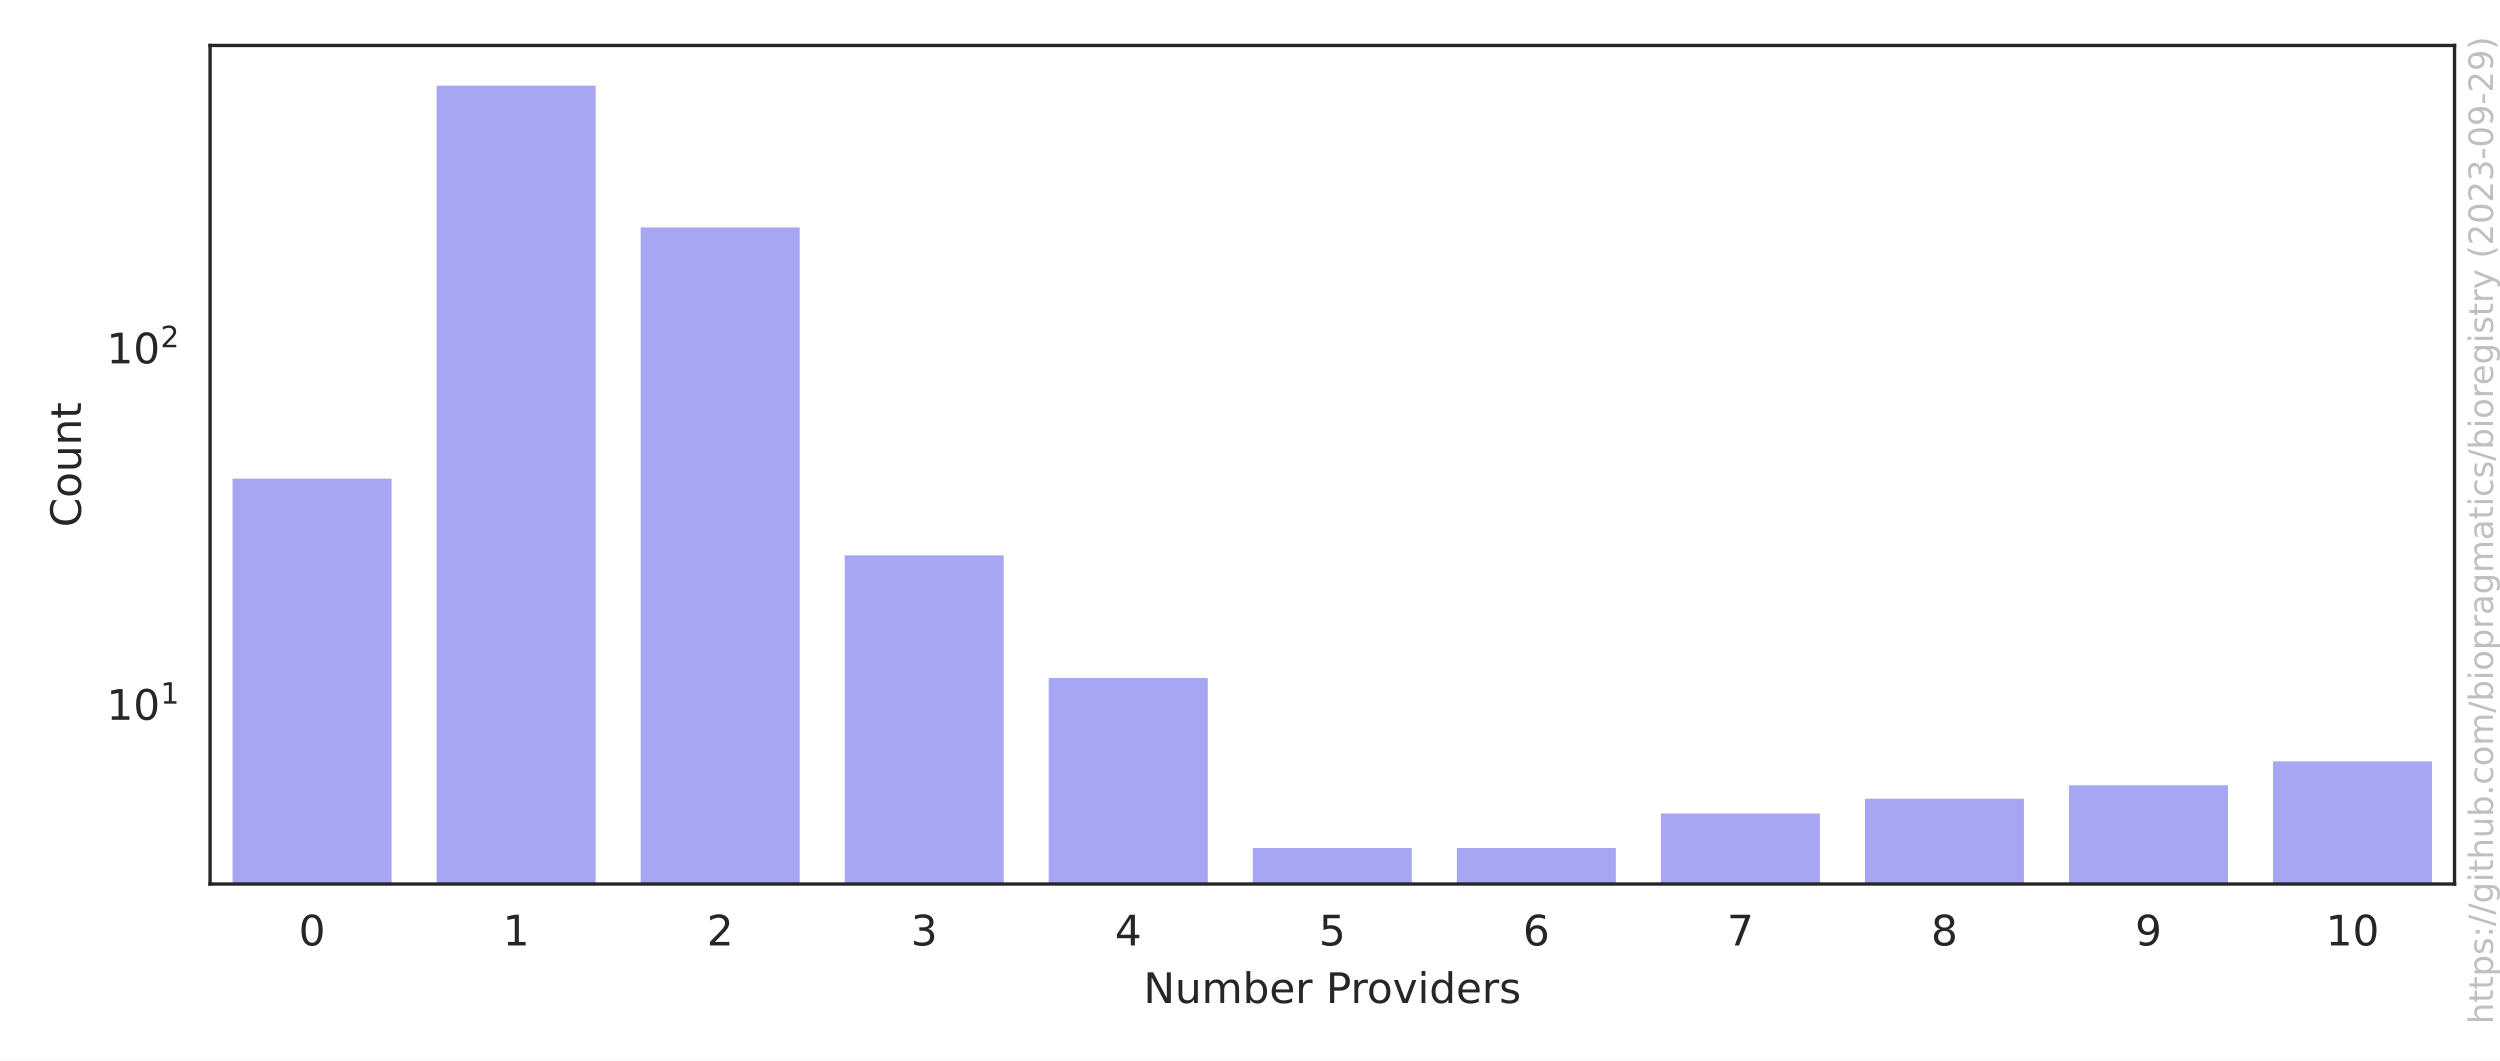
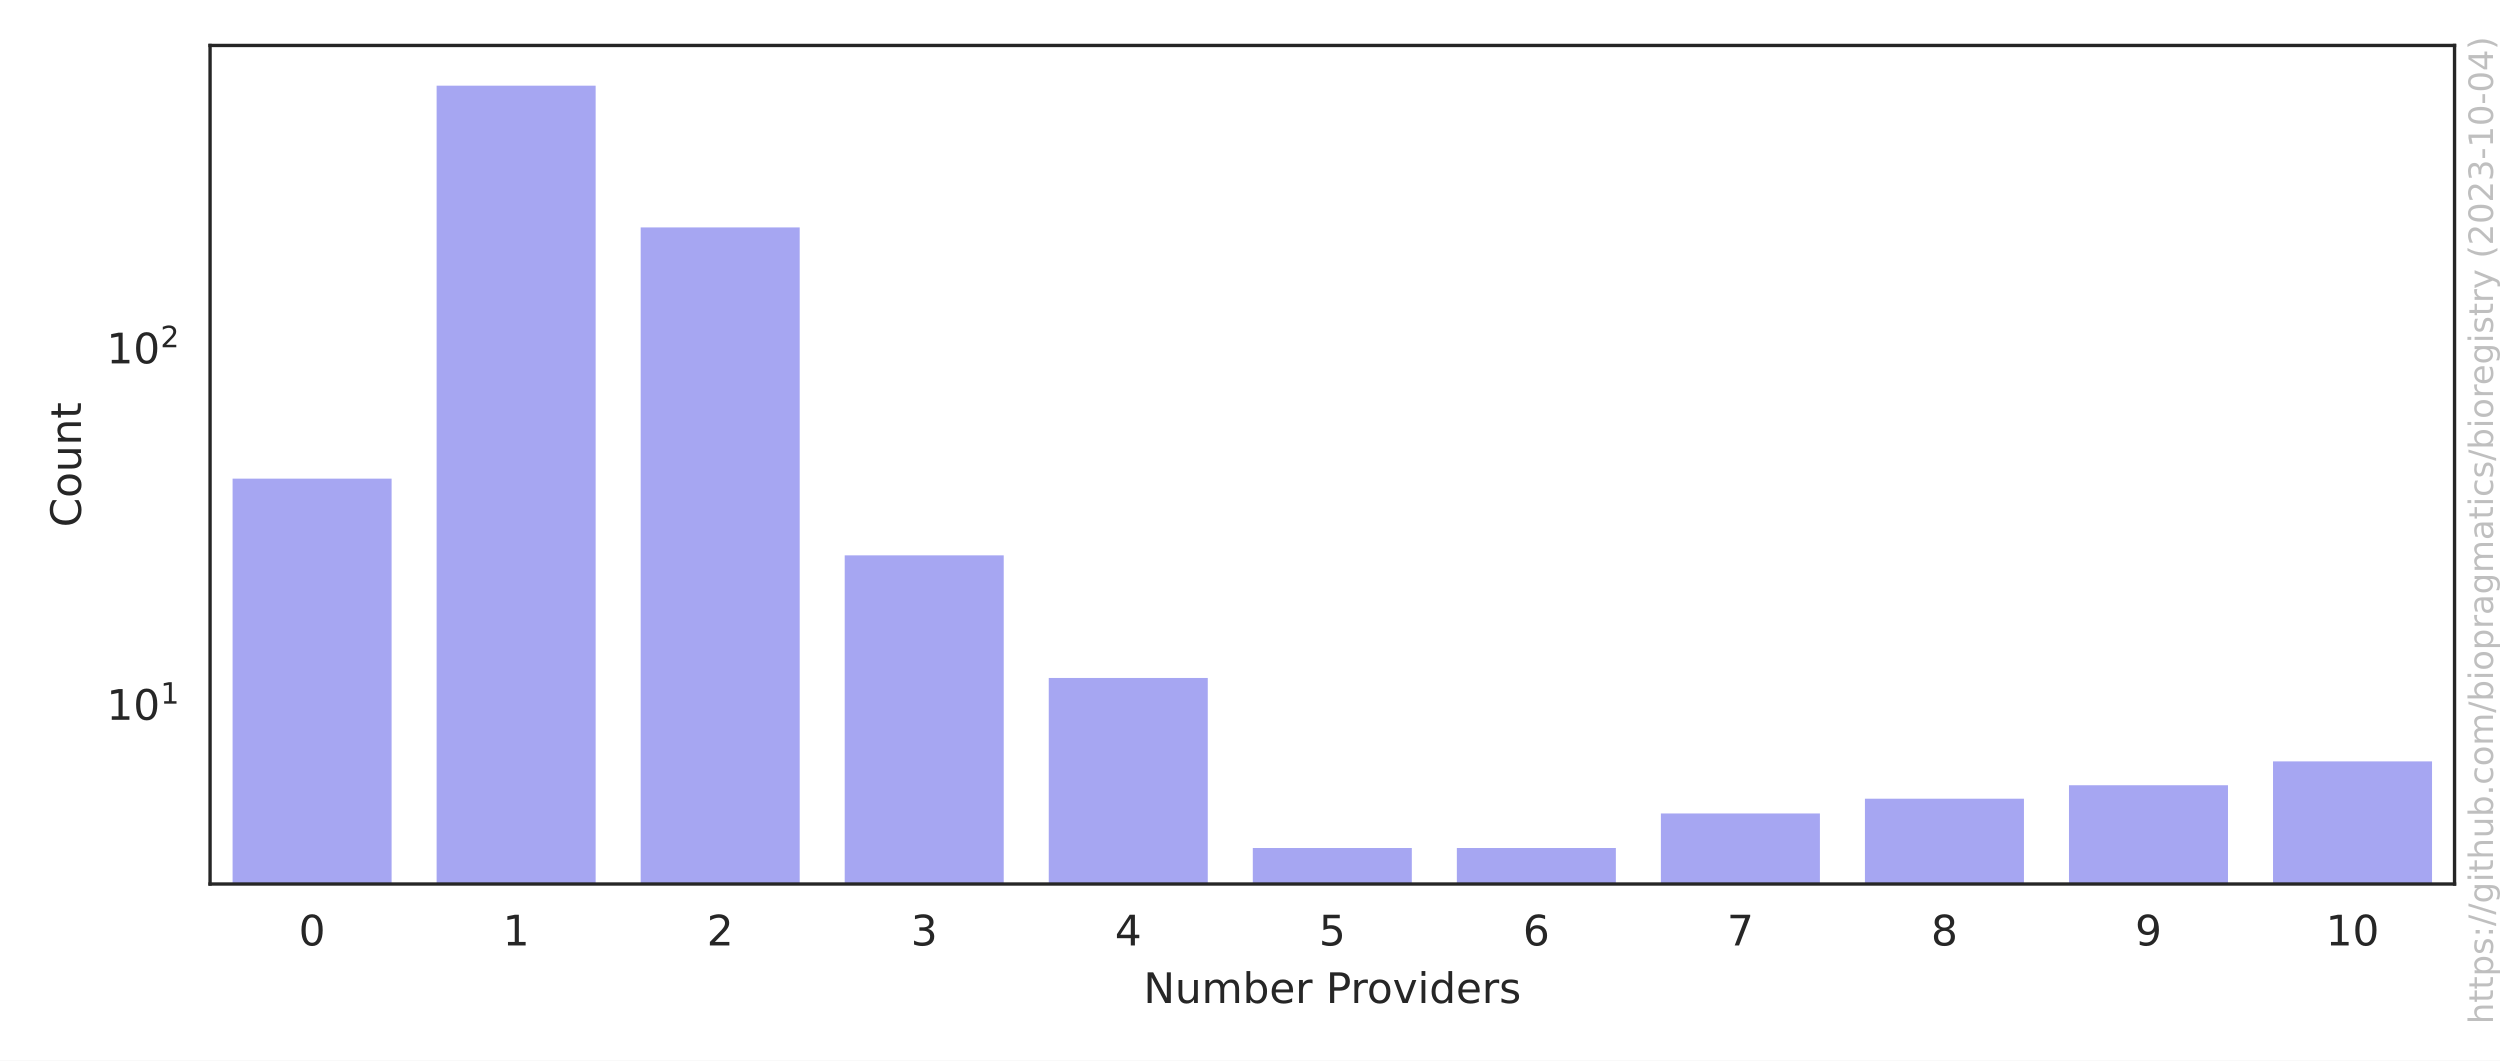
<svg xmlns="http://www.w3.org/2000/svg" xmlns:xlink="http://www.w3.org/1999/xlink" width="594pt" height="252pt" viewBox="0 0 594 252" version="1.1">
  <defs>
    <style type="text/css">*{stroke-linejoin: round; stroke-linecap: butt}</style>
  </defs>
  <g id="figure_1">
    <g id="patch_1">
      <path d="M 0 252  L 594 252  L 594 0  L 0 0  z " style="fill: #ffffff" />
    </g>
    <g id="axes_1">
      <g id="patch_2">
        <path d="M 49.913 210.04  L 583.2 210.04  L 583.2 10.8  L 49.913 10.8  z " style="fill: #ffffff" />
      </g>
      <g id="matplotlib.axis_1">
        <g id="xtick_1">
          <g id="text_1">
            <g style="fill: #262626" transform="translate(70.97177 224.6384) scale(0.1 -0.1)">
              <defs>
                <path id="DejaVuSans-30" d="M 2034 4250  Q 1547 4250 1301 3770  Q 1056 3291 1056 2328  Q 1056 1369 1301 889  Q 1547 409 2034 409  Q 2525 409 2770 889  Q 3016 1369 3016 2328  Q 3016 3291 2770 3770  Q 2525 4250 2034 4250  z M 2034 4750  Q 2819 4750 3233 4129  Q 3647 3509 3647 2328  Q 3647 1150 3233 529  Q 2819 -91 2034 -91  Q 1250 -91 836 529  Q 422 1150 422 2328  Q 422 3509 836 4129  Q 1250 4750 2034 4750  z " transform="scale(0.015625)" />
              </defs>
              <use xlink:href="#DejaVuSans-30" />
            </g>
          </g>
        </g>
        <g id="xtick_2">
          <g id="text_2">
            <g style="fill: #262626" transform="translate(119.4524 224.6384) scale(0.1 -0.1)">
              <defs>
                <path id="DejaVuSans-31" d="M 794 531  L 1825 531  L 1825 4091  L 703 3866  L 703 4441  L 1819 4666  L 2450 4666  L 2450 531  L 3481 531  L 3481 0  L 794 0  L 794 531  z " transform="scale(0.015625)" />
              </defs>
              <use xlink:href="#DejaVuSans-31" />
            </g>
          </g>
        </g>
        <g id="xtick_3">
          <g id="text_3">
            <g style="fill: #262626" transform="translate(167.9331 224.6384) scale(0.1 -0.1)">
              <defs>
                <path id="DejaVuSans-32" d="M 1228 531  L 3431 531  L 3431 0  L 469 0  L 469 531  Q 828 903 1448 1529  Q 2069 2156 2228 2338  Q 2531 2678 2651 2914  Q 2772 3150 2772 3378  Q 2772 3750 2511 3984  Q 2250 4219 1831 4219  Q 1534 4219 1204 4116  Q 875 4013 500 3803  L 500 4441  Q 881 4594 1212 4672  Q 1544 4750 1819 4750  Q 2544 4750 2975 4387  Q 3406 4025 3406 3419  Q 3406 3131 3298 2873  Q 3191 2616 2906 2266  Q 2828 2175 2409 1742  Q 1991 1309 1228 531  z " transform="scale(0.015625)" />
              </defs>
              <use xlink:href="#DejaVuSans-32" />
            </g>
          </g>
        </g>
        <g id="xtick_4">
          <g id="text_4">
            <g style="fill: #262626" transform="translate(216.4138 224.6384) scale(0.1 -0.1)">
              <defs>
                <path id="DejaVuSans-33" d="M 2597 2516  Q 3050 2419 3304 2112  Q 3559 1806 3559 1356  Q 3559 666 3084 287  Q 2609 -91 1734 -91  Q 1441 -91 1130 -33  Q 819 25 488 141  L 488 750  Q 750 597 1062 519  Q 1375 441 1716 441  Q 2309 441 2620 675  Q 2931 909 2931 1356  Q 2931 1769 2642 2001  Q 2353 2234 1838 2234  L 1294 2234  L 1294 2753  L 1863 2753  Q 2328 2753 2575 2939  Q 2822 3125 2822 3475  Q 2822 3834 2567 4026  Q 2313 4219 1838 4219  Q 1578 4219 1281 4162  Q 984 4106 628 3988  L 628 4550  Q 988 4650 1302 4700  Q 1616 4750 1894 4750  Q 2613 4750 3031 4423  Q 3450 4097 3450 3541  Q 3450 3153 3228 2886  Q 3006 2619 2597 2516  z " transform="scale(0.015625)" />
              </defs>
              <use xlink:href="#DejaVuSans-33" />
            </g>
          </g>
        </g>
        <g id="xtick_5">
          <g id="text_5">
            <g style="fill: #262626" transform="translate(264.8944 224.6384) scale(0.1 -0.1)">
              <defs>
                <path id="DejaVuSans-34" d="M 2419 4116  L 825 1625  L 2419 1625  L 2419 4116  z M 2253 4666  L 3047 4666  L 3047 1625  L 3713 1625  L 3713 1100  L 3047 1100  L 3047 0  L 2419 0  L 2419 1100  L 313 1100  L 313 1709  L 2253 4666  z " transform="scale(0.015625)" />
              </defs>
              <use xlink:href="#DejaVuSans-34" />
            </g>
          </g>
        </g>
        <g id="xtick_6">
          <g id="text_6">
            <g style="fill: #262626" transform="translate(313.3751 224.6384) scale(0.1 -0.1)">
              <defs>
                <path id="DejaVuSans-35" d="M 691 4666  L 3169 4666  L 3169 4134  L 1269 4134  L 1269 2991  Q 1406 3038 1543 3061  Q 1681 3084 1819 3084  Q 2600 3084 3056 2656  Q 3513 2228 3513 1497  Q 3513 744 3044 326  Q 2575 -91 1722 -91  Q 1428 -91 1123 -41  Q 819 9 494 109  L 494 744  Q 775 591 1075 516  Q 1375 441 1709 441  Q 2250 441 2565 725  Q 2881 1009 2881 1497  Q 2881 1984 2565 2268  Q 2250 2553 1709 2553  Q 1456 2553 1204 2497  Q 953 2441 691 2322  L 691 4666  z " transform="scale(0.015625)" />
              </defs>
              <use xlink:href="#DejaVuSans-35" />
            </g>
          </g>
        </g>
        <g id="xtick_7">
          <g id="text_7">
            <g style="fill: #262626" transform="translate(361.8558 224.6384) scale(0.1 -0.1)">
              <defs>
                <path id="DejaVuSans-36" d="M 2113 2584  Q 1688 2584 1439 2293  Q 1191 2003 1191 1497  Q 1191 994 1439 701  Q 1688 409 2113 409  Q 2538 409 2786 701  Q 3034 994 3034 1497  Q 3034 2003 2786 2293  Q 2538 2584 2113 2584  z M 3366 4563  L 3366 3988  Q 3128 4100 2886 4159  Q 2644 4219 2406 4219  Q 1781 4219 1451 3797  Q 1122 3375 1075 2522  Q 1259 2794 1537 2939  Q 1816 3084 2150 3084  Q 2853 3084 3261 2657  Q 3669 2231 3669 1497  Q 3669 778 3244 343  Q 2819 -91 2113 -91  Q 1303 -91 875 529  Q 447 1150 447 2328  Q 447 3434 972 4092  Q 1497 4750 2381 4750  Q 2619 4750 2861 4703  Q 3103 4656 3366 4563  z " transform="scale(0.015625)" />
              </defs>
              <use xlink:href="#DejaVuSans-36" />
            </g>
          </g>
        </g>
        <g id="xtick_8">
          <g id="text_8">
            <g style="fill: #262626" transform="translate(410.3364 224.6384) scale(0.1 -0.1)">
              <defs>
                <path id="DejaVuSans-37" d="M 525 4666  L 3525 4666  L 3525 4397  L 1831 0  L 1172 0  L 2766 4134  L 525 4134  L 525 4666  z " transform="scale(0.015625)" />
              </defs>
              <use xlink:href="#DejaVuSans-37" />
            </g>
          </g>
        </g>
        <g id="xtick_9">
          <g id="text_9">
            <g style="fill: #262626" transform="translate(458.8171 224.6384) scale(0.1 -0.1)">
              <defs>
                <path id="DejaVuSans-38" d="M 2034 2216  Q 1584 2216 1326 1975  Q 1069 1734 1069 1313  Q 1069 891 1326 650  Q 1584 409 2034 409  Q 2484 409 2743 651  Q 3003 894 3003 1313  Q 3003 1734 2745 1975  Q 2488 2216 2034 2216  z M 1403 2484  Q 997 2584 770 2862  Q 544 3141 544 3541  Q 544 4100 942 4425  Q 1341 4750 2034 4750  Q 2731 4750 3128 4425  Q 3525 4100 3525 3541  Q 3525 3141 3298 2862  Q 3072 2584 2669 2484  Q 3125 2378 3379 2068  Q 3634 1759 3634 1313  Q 3634 634 3220 271  Q 2806 -91 2034 -91  Q 1263 -91 848 271  Q 434 634 434 1313  Q 434 1759 690 2068  Q 947 2378 1403 2484  z M 1172 3481  Q 1172 3119 1398 2916  Q 1625 2713 2034 2713  Q 2441 2713 2670 2916  Q 2900 3119 2900 3481  Q 2900 3844 2670 4047  Q 2441 4250 2034 4250  Q 1625 4250 1398 4047  Q 1172 3844 1172 3481  z " transform="scale(0.015625)" />
              </defs>
              <use xlink:href="#DejaVuSans-38" />
            </g>
          </g>
        </g>
        <g id="xtick_10">
          <g id="text_10">
            <g style="fill: #262626" transform="translate(507.2978 224.6384) scale(0.1 -0.1)">
              <defs>
                <path id="DejaVuSans-39" d="M 703 97  L 703 672  Q 941 559 1184 500  Q 1428 441 1663 441  Q 2288 441 2617 861  Q 2947 1281 2994 2138  Q 2813 1869 2534 1725  Q 2256 1581 1919 1581  Q 1219 1581 811 2004  Q 403 2428 403 3163  Q 403 3881 828 4315  Q 1253 4750 1959 4750  Q 2769 4750 3195 4129  Q 3622 3509 3622 2328  Q 3622 1225 3098 567  Q 2575 -91 1691 -91  Q 1453 -91 1209 -44  Q 966 3 703 97  z M 1959 2075  Q 2384 2075 2632 2365  Q 2881 2656 2881 3163  Q 2881 3666 2632 3958  Q 2384 4250 1959 4250  Q 1534 4250 1286 3958  Q 1038 3666 1038 3163  Q 1038 2656 1286 2365  Q 1534 2075 1959 2075  z " transform="scale(0.015625)" />
              </defs>
              <use xlink:href="#DejaVuSans-39" />
            </g>
          </g>
        </g>
        <g id="xtick_11">
          <g id="text_11">
            <g style="fill: #262626" transform="translate(552.5972 224.6384) scale(0.1 -0.1)">
              <use xlink:href="#DejaVuSans-31" />
              <use xlink:href="#DejaVuSans-30" x="63.623" />
            </g>
          </g>
        </g>
        <g id="text_12">
          <g style="fill: #262626" transform="translate(271.6923 238.3166) scale(0.1 -0.1)">
            <defs>
              <path id="DejaVuSans-4e" d="M 628 4666  L 1478 4666  L 3547 763  L 3547 4666  L 4159 4666  L 4159 0  L 3309 0  L 1241 3903  L 1241 0  L 628 0  L 628 4666  z " transform="scale(0.015625)" />
              <path id="DejaVuSans-75" d="M 544 1381  L 544 3500  L 1119 3500  L 1119 1403  Q 1119 906 1312 657  Q 1506 409 1894 409  Q 2359 409 2629 706  Q 2900 1003 2900 1516  L 2900 3500  L 3475 3500  L 3475 0  L 2900 0  L 2900 538  Q 2691 219 2414 64  Q 2138 -91 1772 -91  Q 1169 -91 856 284  Q 544 659 544 1381  z M 1991 3584  L 1991 3584  z " transform="scale(0.015625)" />
              <path id="DejaVuSans-6d" d="M 3328 2828  Q 3544 3216 3844 3400  Q 4144 3584 4550 3584  Q 5097 3584 5394 3201  Q 5691 2819 5691 2113  L 5691 0  L 5113 0  L 5113 2094  Q 5113 2597 4934 2840  Q 4756 3084 4391 3084  Q 3944 3084 3684 2787  Q 3425 2491 3425 1978  L 3425 0  L 2847 0  L 2847 2094  Q 2847 2600 2669 2842  Q 2491 3084 2119 3084  Q 1678 3084 1418 2786  Q 1159 2488 1159 1978  L 1159 0  L 581 0  L 581 3500  L 1159 3500  L 1159 2956  Q 1356 3278 1631 3431  Q 1906 3584 2284 3584  Q 2666 3584 2933 3390  Q 3200 3197 3328 2828  z " transform="scale(0.015625)" />
              <path id="DejaVuSans-62" d="M 3116 1747  Q 3116 2381 2855 2742  Q 2594 3103 2138 3103  Q 1681 3103 1420 2742  Q 1159 2381 1159 1747  Q 1159 1113 1420 752  Q 1681 391 2138 391  Q 2594 391 2855 752  Q 3116 1113 3116 1747  z M 1159 2969  Q 1341 3281 1617 3432  Q 1894 3584 2278 3584  Q 2916 3584 3314 3078  Q 3713 2572 3713 1747  Q 3713 922 3314 415  Q 2916 -91 2278 -91  Q 1894 -91 1617 61  Q 1341 213 1159 525  L 1159 0  L 581 0  L 581 4863  L 1159 4863  L 1159 2969  z " transform="scale(0.015625)" />
              <path id="DejaVuSans-65" d="M 3597 1894  L 3597 1613  L 953 1613  Q 991 1019 1311 708  Q 1631 397 2203 397  Q 2534 397 2845 478  Q 3156 559 3463 722  L 3463 178  Q 3153 47 2828 -22  Q 2503 -91 2169 -91  Q 1331 -91 842 396  Q 353 884 353 1716  Q 353 2575 817 3079  Q 1281 3584 2069 3584  Q 2775 3584 3186 3129  Q 3597 2675 3597 1894  z M 3022 2063  Q 3016 2534 2758 2815  Q 2500 3097 2075 3097  Q 1594 3097 1305 2825  Q 1016 2553 972 2059  L 3022 2063  z " transform="scale(0.015625)" />
              <path id="DejaVuSans-72" d="M 2631 2963  Q 2534 3019 2420 3045  Q 2306 3072 2169 3072  Q 1681 3072 1420 2755  Q 1159 2438 1159 1844  L 1159 0  L 581 0  L 581 3500  L 1159 3500  L 1159 2956  Q 1341 3275 1631 3429  Q 1922 3584 2338 3584  Q 2397 3584 2469 3576  Q 2541 3569 2628 3553  L 2631 2963  z " transform="scale(0.015625)" />
              <path id="DejaVuSans-20" transform="scale(0.015625)" />
              <path id="DejaVuSans-50" d="M 1259 4147  L 1259 2394  L 2053 2394  Q 2494 2394 2734 2622  Q 2975 2850 2975 3272  Q 2975 3691 2734 3919  Q 2494 4147 2053 4147  L 1259 4147  z M 628 4666  L 2053 4666  Q 2838 4666 3239 4311  Q 3641 3956 3641 3272  Q 3641 2581 3239 2228  Q 2838 1875 2053 1875  L 1259 1875  L 1259 0  L 628 0  L 628 4666  z " transform="scale(0.015625)" />
              <path id="DejaVuSans-6f" d="M 1959 3097  Q 1497 3097 1228 2736  Q 959 2375 959 1747  Q 959 1119 1226 758  Q 1494 397 1959 397  Q 2419 397 2687 759  Q 2956 1122 2956 1747  Q 2956 2369 2687 2733  Q 2419 3097 1959 3097  z M 1959 3584  Q 2709 3584 3137 3096  Q 3566 2609 3566 1747  Q 3566 888 3137 398  Q 2709 -91 1959 -91  Q 1206 -91 779 398  Q 353 888 353 1747  Q 353 2609 779 3096  Q 1206 3584 1959 3584  z " transform="scale(0.015625)" />
              <path id="DejaVuSans-76" d="M 191 3500  L 800 3500  L 1894 563  L 2988 3500  L 3597 3500  L 2284 0  L 1503 0  L 191 3500  z " transform="scale(0.015625)" />
              <path id="DejaVuSans-69" d="M 603 3500  L 1178 3500  L 1178 0  L 603 0  L 603 3500  z M 603 4863  L 1178 4863  L 1178 4134  L 603 4134  L 603 4863  z " transform="scale(0.015625)" />
              <path id="DejaVuSans-64" d="M 2906 2969  L 2906 4863  L 3481 4863  L 3481 0  L 2906 0  L 2906 525  Q 2725 213 2448 61  Q 2172 -91 1784 -91  Q 1150 -91 751 415  Q 353 922 353 1747  Q 353 2572 751 3078  Q 1150 3584 1784 3584  Q 2172 3584 2448 3432  Q 2725 3281 2906 2969  z M 947 1747  Q 947 1113 1208 752  Q 1469 391 1925 391  Q 2381 391 2643 752  Q 2906 1113 2906 1747  Q 2906 2381 2643 2742  Q 2381 3103 1925 3103  Q 1469 3103 1208 2742  Q 947 2381 947 1747  z " transform="scale(0.015625)" />
              <path id="DejaVuSans-73" d="M 2834 3397  L 2834 2853  Q 2591 2978 2328 3040  Q 2066 3103 1784 3103  Q 1356 3103 1142 2972  Q 928 2841 928 2578  Q 928 2378 1081 2264  Q 1234 2150 1697 2047  L 1894 2003  Q 2506 1872 2764 1633  Q 3022 1394 3022 966  Q 3022 478 2636 193  Q 2250 -91 1575 -91  Q 1294 -91 989 -36  Q 684 19 347 128  L 347 722  Q 666 556 975 473  Q 1284 391 1588 391  Q 1994 391 2212 530  Q 2431 669 2431 922  Q 2431 1156 2273 1281  Q 2116 1406 1581 1522  L 1381 1569  Q 847 1681 609 1914  Q 372 2147 372 2553  Q 372 3047 722 3315  Q 1072 3584 1716 3584  Q 2034 3584 2315 3537  Q 2597 3491 2834 3397  z " transform="scale(0.015625)" />
            </defs>
            <use xlink:href="#DejaVuSans-4e" />
            <use xlink:href="#DejaVuSans-75" x="74.805" />
            <use xlink:href="#DejaVuSans-6d" x="138.184" />
            <use xlink:href="#DejaVuSans-62" x="235.596" />
            <use xlink:href="#DejaVuSans-65" x="299.072" />
            <use xlink:href="#DejaVuSans-72" x="360.596" />
            <use xlink:href="#DejaVuSans-20" x="401.709" />
            <use xlink:href="#DejaVuSans-50" x="433.496" />
            <use xlink:href="#DejaVuSans-72" x="492.049" />
            <use xlink:href="#DejaVuSans-6f" x="530.912" />
            <use xlink:href="#DejaVuSans-76" x="592.094" />
            <use xlink:href="#DejaVuSans-69" x="651.273" />
            <use xlink:href="#DejaVuSans-64" x="679.057" />
            <use xlink:href="#DejaVuSans-65" x="742.533" />
            <use xlink:href="#DejaVuSans-72" x="804.057" />
            <use xlink:href="#DejaVuSans-73" x="845.17" />
          </g>
        </g>
      </g>
      <g id="matplotlib.axis_2">
        <g id="ytick_1">
          <g id="text_13">
            <g style="fill: #262626" transform="translate(25.31268 171.0873) scale(0.1 -0.1)">
              <use xlink:href="#DejaVuSans-31" transform="translate(0 0.684375)" />
              <use xlink:href="#DejaVuSans-30" transform="translate(63.62305 0.684375)" />
              <use xlink:href="#DejaVuSans-31" transform="translate(128.2031 38.96563) scale(0.7)" />
            </g>
          </g>
        </g>
        <g id="ytick_2">
          <g id="text_14">
            <g style="fill: #262626" transform="translate(25.31268 86.41249) scale(0.1 -0.1)">
              <use xlink:href="#DejaVuSans-31" transform="translate(0 0.765625)" />
              <use xlink:href="#DejaVuSans-30" transform="translate(63.62305 0.765625)" />
              <use xlink:href="#DejaVuSans-32" transform="translate(128.2031 39.04688) scale(0.7)" />
            </g>
          </g>
        </g>
        <g id="ytick_3" />
        <g id="ytick_4" />
        <g id="ytick_5" />
        <g id="ytick_6" />
        <g id="ytick_7" />
        <g id="ytick_8" />
        <g id="ytick_9" />
        <g id="ytick_10" />
        <g id="ytick_11" />
        <g id="ytick_12" />
        <g id="ytick_13" />
        <g id="ytick_14" />
        <g id="ytick_15" />
        <g id="ytick_16" />
        <g id="ytick_17" />
        <g id="ytick_18" />
        <g id="ytick_19" />
        <g id="ytick_20" />
        <g id="ytick_21" />
        <g id="ytick_22" />
        <g id="text_15">
          <g style="fill: #262626" transform="translate(19.233 125.2684) rotate(-90) scale(0.1 -0.1)">
            <defs>
              <path id="DejaVuSans-43" d="M 4122 4306  L 4122 3641  Q 3803 3938 3442 4084  Q 3081 4231 2675 4231  Q 1875 4231 1450 3742  Q 1025 3253 1025 2328  Q 1025 1406 1450 917  Q 1875 428 2675 428  Q 3081 428 3442 575  Q 3803 722 4122 1019  L 4122 359  Q 3791 134 3420 21  Q 3050 -91 2638 -91  Q 1578 -91 968 557  Q 359 1206 359 2328  Q 359 3453 968 4101  Q 1578 4750 2638 4750  Q 3056 4750 3426 4639  Q 3797 4528 4122 4306  z " transform="scale(0.015625)" />
              <path id="DejaVuSans-6e" d="M 3513 2113  L 3513 0  L 2938 0  L 2938 2094  Q 2938 2591 2744 2837  Q 2550 3084 2163 3084  Q 1697 3084 1428 2787  Q 1159 2491 1159 1978  L 1159 0  L 581 0  L 581 3500  L 1159 3500  L 1159 2956  Q 1366 3272 1645 3428  Q 1925 3584 2291 3584  Q 2894 3584 3203 3211  Q 3513 2838 3513 2113  z " transform="scale(0.015625)" />
              <path id="DejaVuSans-74" d="M 1172 4494  L 1172 3500  L 2356 3500  L 2356 3053  L 1172 3053  L 1172 1153  Q 1172 725 1289 603  Q 1406 481 1766 481  L 2356 481  L 2356 0  L 1766 0  Q 1100 0 847 248  Q 594 497 594 1153  L 594 3053  L 172 3053  L 172 3500  L 594 3500  L 594 4494  L 1172 4494  z " transform="scale(0.015625)" />
            </defs>
            <use xlink:href="#DejaVuSans-43" />
            <use xlink:href="#DejaVuSans-6f" x="69.824" />
            <use xlink:href="#DejaVuSans-75" x="131.006" />
            <use xlink:href="#DejaVuSans-6e" x="194.385" />
            <use xlink:href="#DejaVuSans-74" x="257.764" />
          </g>
        </g>
      </g>
      <g id="patch_3">
        <path d="M 54.761 84926.818  L 93.545 84926.818  L 93.545 113.224  L 54.761 113.224  z " clip-path="url(#p84426c0476)" style="fill: #2020df; opacity: 0.4; stroke: #ffffff; stroke-linejoin: miter" />
      </g>
      <g id="patch_4">
        <path d="M 103.241 84926.818  L 142.026 84926.818  L 142.026 19.856  L 103.241 19.856  z " clip-path="url(#p84426c0476)" style="fill: #2020df; opacity: 0.4; stroke: #ffffff; stroke-linejoin: miter" />
      </g>
      <g id="patch_5">
        <path d="M 151.722 84926.818  L 190.507 84926.818  L 190.507 53.535  L 151.722 53.535  z " clip-path="url(#p84426c0476)" style="fill: #2020df; opacity: 0.4; stroke: #ffffff; stroke-linejoin: miter" />
      </g>
      <g id="patch_6">
        <path d="M 200.203 84926.818  L 238.987 84926.818  L 238.987 131.45  L 200.203 131.45  z " clip-path="url(#p84426c0476)" style="fill: #2020df; opacity: 0.4; stroke: #ffffff; stroke-linejoin: miter" />
      </g>
      <g id="patch_7">
        <path d="M 248.683 84926.818  L 287.468 84926.818  L 287.468 160.583  L 248.683 160.583  z " clip-path="url(#p84426c0476)" style="fill: #2020df; opacity: 0.4; stroke: #ffffff; stroke-linejoin: miter" />
      </g>
      <g id="patch_8">
        <path d="M 297.164 84926.818  L 335.949 84926.818  L 335.949 200.984  L 297.164 200.984  z " clip-path="url(#p84426c0476)" style="fill: #2020df; opacity: 0.4; stroke: #ffffff; stroke-linejoin: miter" />
      </g>
      <g id="patch_9">
        <path d="M 345.645 84926.818  L 384.429 84926.818  L 384.429 200.984  L 345.645 200.984  z " clip-path="url(#p84426c0476)" style="fill: #2020df; opacity: 0.4; stroke: #ffffff; stroke-linejoin: miter" />
      </g>
      <g id="patch_10">
        <path d="M 394.125 84926.818  L 432.91 84926.818  L 432.91 192.778  L 394.125 192.778  z " clip-path="url(#p84426c0476)" style="fill: #2020df; opacity: 0.4; stroke: #ffffff; stroke-linejoin: miter" />
      </g>
      <g id="patch_11">
        <path d="M 442.606 84926.818  L 481.391 84926.818  L 481.391 189.273  L 442.606 189.273  z " clip-path="url(#p84426c0476)" style="fill: #2020df; opacity: 0.4; stroke: #ffffff; stroke-linejoin: miter" />
      </g>
      <g id="patch_12">
        <path d="M 491.087 84926.818  L 529.871 84926.818  L 529.871 186.073  L 491.087 186.073  z " clip-path="url(#p84426c0476)" style="fill: #2020df; opacity: 0.4; stroke: #ffffff; stroke-linejoin: miter" />
      </g>
      <g id="patch_13">
        <path d="M 539.567 84926.818  L 578.352 84926.818  L 578.352 180.404  L 539.567 180.404  z " clip-path="url(#p84426c0476)" style="fill: #2020df; opacity: 0.4; stroke: #ffffff; stroke-linejoin: miter" />
      </g>
      <g id="patch_14">
        <path d="M 49.913 210.04  L 49.913 10.8  " style="fill: none; stroke: #262626; stroke-width: 0.8; stroke-linejoin: miter; stroke-linecap: square" />
      </g>
      <g id="patch_15">
        <path d="M 583.2 210.04  L 583.2 10.8  " style="fill: none; stroke: #262626; stroke-width: 0.8; stroke-linejoin: miter; stroke-linecap: square" />
      </g>
      <g id="patch_16">
        <path d="M 49.913 210.04  L 583.2 210.04  " style="fill: none; stroke: #262626; stroke-width: 0.8; stroke-linejoin: miter; stroke-linecap: square" />
      </g>
      <g id="patch_17">
        <path d="M 49.913 10.8  L 583.2 10.8  " style="fill: none; stroke: #262626; stroke-width: 0.8; stroke-linejoin: miter; stroke-linecap: square" />
      </g>
    </g>
    <g id="text_16">
      <g style="fill: #808080; opacity: 0.5" transform="translate(592.3362 243.3237) rotate(-90) scale(0.08 -0.08)">
        <defs>
          <path id="DejaVuSans-68" d="M 3513 2113  L 3513 0  L 2938 0  L 2938 2094  Q 2938 2591 2744 2837  Q 2550 3084 2163 3084  Q 1697 3084 1428 2787  Q 1159 2491 1159 1978  L 1159 0  L 581 0  L 581 4863  L 1159 4863  L 1159 2956  Q 1366 3272 1645 3428  Q 1925 3584 2291 3584  Q 2894 3584 3203 3211  Q 3513 2838 3513 2113  z " transform="scale(0.015625)" />
          <path id="DejaVuSans-70" d="M 1159 525  L 1159 -1331  L 581 -1331  L 581 3500  L 1159 3500  L 1159 2969  Q 1341 3281 1617 3432  Q 1894 3584 2278 3584  Q 2916 3584 3314 3078  Q 3713 2572 3713 1747  Q 3713 922 3314 415  Q 2916 -91 2278 -91  Q 1894 -91 1617 61  Q 1341 213 1159 525  z M 3116 1747  Q 3116 2381 2855 2742  Q 2594 3103 2138 3103  Q 1681 3103 1420 2742  Q 1159 2381 1159 1747  Q 1159 1113 1420 752  Q 1681 391 2138 391  Q 2594 391 2855 752  Q 3116 1113 3116 1747  z " transform="scale(0.015625)" />
          <path id="DejaVuSans-3a" d="M 750 794  L 1409 794  L 1409 0  L 750 0  L 750 794  z M 750 3309  L 1409 3309  L 1409 2516  L 750 2516  L 750 3309  z " transform="scale(0.015625)" />
          <path id="DejaVuSans-2f" d="M 1625 4666  L 2156 4666  L 531 -594  L 0 -594  L 1625 4666  z " transform="scale(0.015625)" />
          <path id="DejaVuSans-67" d="M 2906 1791  Q 2906 2416 2648 2759  Q 2391 3103 1925 3103  Q 1463 3103 1205 2759  Q 947 2416 947 1791  Q 947 1169 1205 825  Q 1463 481 1925 481  Q 2391 481 2648 825  Q 2906 1169 2906 1791  z M 3481 434  Q 3481 -459 3084 -895  Q 2688 -1331 1869 -1331  Q 1566 -1331 1297 -1286  Q 1028 -1241 775 -1147  L 775 -588  Q 1028 -725 1275 -790  Q 1522 -856 1778 -856  Q 2344 -856 2625 -561  Q 2906 -266 2906 331  L 2906 616  Q 2728 306 2450 153  Q 2172 0 1784 0  Q 1141 0 747 490  Q 353 981 353 1791  Q 353 2603 747 3093  Q 1141 3584 1784 3584  Q 2172 3584 2450 3431  Q 2728 3278 2906 2969  L 2906 3500  L 3481 3500  L 3481 434  z " transform="scale(0.015625)" />
          <path id="DejaVuSans-2e" d="M 684 794  L 1344 794  L 1344 0  L 684 0  L 684 794  z " transform="scale(0.015625)" />
          <path id="DejaVuSans-63" d="M 3122 3366  L 3122 2828  Q 2878 2963 2633 3030  Q 2388 3097 2138 3097  Q 1578 3097 1268 2742  Q 959 2388 959 1747  Q 959 1106 1268 751  Q 1578 397 2138 397  Q 2388 397 2633 464  Q 2878 531 3122 666  L 3122 134  Q 2881 22 2623 -34  Q 2366 -91 2075 -91  Q 1284 -91 818 406  Q 353 903 353 1747  Q 353 2603 823 3093  Q 1294 3584 2113 3584  Q 2378 3584 2631 3529  Q 2884 3475 3122 3366  z " transform="scale(0.015625)" />
          <path id="DejaVuSans-61" d="M 2194 1759  Q 1497 1759 1228 1600  Q 959 1441 959 1056  Q 959 750 1161 570  Q 1363 391 1709 391  Q 2188 391 2477 730  Q 2766 1069 2766 1631  L 2766 1759  L 2194 1759  z M 3341 1997  L 3341 0  L 2766 0  L 2766 531  Q 2569 213 2275 61  Q 1981 -91 1556 -91  Q 1019 -91 701 211  Q 384 513 384 1019  Q 384 1609 779 1909  Q 1175 2209 1959 2209  L 2766 2209  L 2766 2266  Q 2766 2663 2505 2880  Q 2244 3097 1772 3097  Q 1472 3097 1187 3025  Q 903 2953 641 2809  L 641 3341  Q 956 3463 1253 3523  Q 1550 3584 1831 3584  Q 2591 3584 2966 3190  Q 3341 2797 3341 1997  z " transform="scale(0.015625)" />
          <path id="DejaVuSans-79" d="M 2059 -325  Q 1816 -950 1584 -1140  Q 1353 -1331 966 -1331  L 506 -1331  L 506 -850  L 844 -850  Q 1081 -850 1212 -737  Q 1344 -625 1503 -206  L 1606 56  L 191 3500  L 800 3500  L 1894 763  L 2988 3500  L 3597 3500  L 2059 -325  z " transform="scale(0.015625)" />
          <path id="DejaVuSans-28" d="M 1984 4856  Q 1566 4138 1362 3434  Q 1159 2731 1159 2009  Q 1159 1288 1364 580  Q 1569 -128 1984 -844  L 1484 -844  Q 1016 -109 783 600  Q 550 1309 550 2009  Q 550 2706 781 3412  Q 1013 4119 1484 4856  L 1984 4856  z " transform="scale(0.015625)" />
          <path id="DejaVuSans-2d" d="M 313 2009  L 1997 2009  L 1997 1497  L 313 1497  L 313 2009  z " transform="scale(0.015625)" />
          <path id="DejaVuSans-29" d="M 513 4856  L 1013 4856  Q 1481 4119 1714 3412  Q 1947 2706 1947 2009  Q 1947 1309 1714 600  Q 1481 -109 1013 -844  L 513 -844  Q 928 -128 1133 580  Q 1338 1288 1338 2009  Q 1338 2731 1133 3434  Q 928 4138 513 4856  z " transform="scale(0.015625)" />
        </defs>
        <use xlink:href="#DejaVuSans-68" />
        <use xlink:href="#DejaVuSans-74" x="63.379" />
        <use xlink:href="#DejaVuSans-74" x="102.588" />
        <use xlink:href="#DejaVuSans-70" x="141.797" />
        <use xlink:href="#DejaVuSans-73" x="205.273" />
        <use xlink:href="#DejaVuSans-3a" x="257.373" />
        <use xlink:href="#DejaVuSans-2f" x="291.064" />
        <use xlink:href="#DejaVuSans-2f" x="324.756" />
        <use xlink:href="#DejaVuSans-67" x="358.447" />
        <use xlink:href="#DejaVuSans-69" x="421.924" />
        <use xlink:href="#DejaVuSans-74" x="449.707" />
        <use xlink:href="#DejaVuSans-68" x="488.916" />
        <use xlink:href="#DejaVuSans-75" x="552.295" />
        <use xlink:href="#DejaVuSans-62" x="615.674" />
        <use xlink:href="#DejaVuSans-2e" x="679.15" />
        <use xlink:href="#DejaVuSans-63" x="710.938" />
        <use xlink:href="#DejaVuSans-6f" x="765.918" />
        <use xlink:href="#DejaVuSans-6d" x="827.1" />
        <use xlink:href="#DejaVuSans-2f" x="924.512" />
        <use xlink:href="#DejaVuSans-62" x="958.203" />
        <use xlink:href="#DejaVuSans-69" x="1021.68" />
        <use xlink:href="#DejaVuSans-6f" x="1049.463" />
        <use xlink:href="#DejaVuSans-70" x="1110.645" />
        <use xlink:href="#DejaVuSans-72" x="1174.121" />
        <use xlink:href="#DejaVuSans-61" x="1215.234" />
        <use xlink:href="#DejaVuSans-67" x="1276.514" />
        <use xlink:href="#DejaVuSans-6d" x="1339.99" />
        <use xlink:href="#DejaVuSans-61" x="1437.402" />
        <use xlink:href="#DejaVuSans-74" x="1498.682" />
        <use xlink:href="#DejaVuSans-69" x="1537.891" />
        <use xlink:href="#DejaVuSans-63" x="1565.674" />
        <use xlink:href="#DejaVuSans-73" x="1620.654" />
        <use xlink:href="#DejaVuSans-2f" x="1672.754" />
        <use xlink:href="#DejaVuSans-62" x="1706.445" />
        <use xlink:href="#DejaVuSans-69" x="1769.922" />
        <use xlink:href="#DejaVuSans-6f" x="1797.705" />
        <use xlink:href="#DejaVuSans-72" x="1858.887" />
        <use xlink:href="#DejaVuSans-65" x="1897.75" />
        <use xlink:href="#DejaVuSans-67" x="1959.273" />
        <use xlink:href="#DejaVuSans-69" x="2022.75" />
        <use xlink:href="#DejaVuSans-73" x="2050.533" />
        <use xlink:href="#DejaVuSans-74" x="2102.633" />
        <use xlink:href="#DejaVuSans-72" x="2141.842" />
        <use xlink:href="#DejaVuSans-79" x="2182.955" />
        <use xlink:href="#DejaVuSans-20" x="2242.135" />
        <use xlink:href="#DejaVuSans-28" x="2273.922" />
        <use xlink:href="#DejaVuSans-32" x="2312.936" />
        <use xlink:href="#DejaVuSans-30" x="2376.559" />
        <use xlink:href="#DejaVuSans-32" x="2440.182" />
        <use xlink:href="#DejaVuSans-33" x="2503.805" />
        <use xlink:href="#DejaVuSans-2d" x="2567.428" />
-         <use xlink:href="#DejaVuSans-30" x="2603.512" />
-         <use xlink:href="#DejaVuSans-39" x="2667.135" />
+         <use xlink:href="#DejaVuSans-31" x="2603.512" />
+         <use xlink:href="#DejaVuSans-30" x="2667.135" />
        <use xlink:href="#DejaVuSans-2d" x="2730.758" />
-         <use xlink:href="#DejaVuSans-32" x="2766.842" />
-         <use xlink:href="#DejaVuSans-39" x="2830.465" />
+         <use xlink:href="#DejaVuSans-30" x="2766.842" />
+         <use xlink:href="#DejaVuSans-34" x="2830.465" />
        <use xlink:href="#DejaVuSans-29" x="2894.088" />
      </g>
    </g>
  </g>
  <defs>
    <clipPath id="p84426c0476">
      <rect x="49.913" y="10.8" width="533.287" height="199.24" />
    </clipPath>
  </defs>
</svg>
